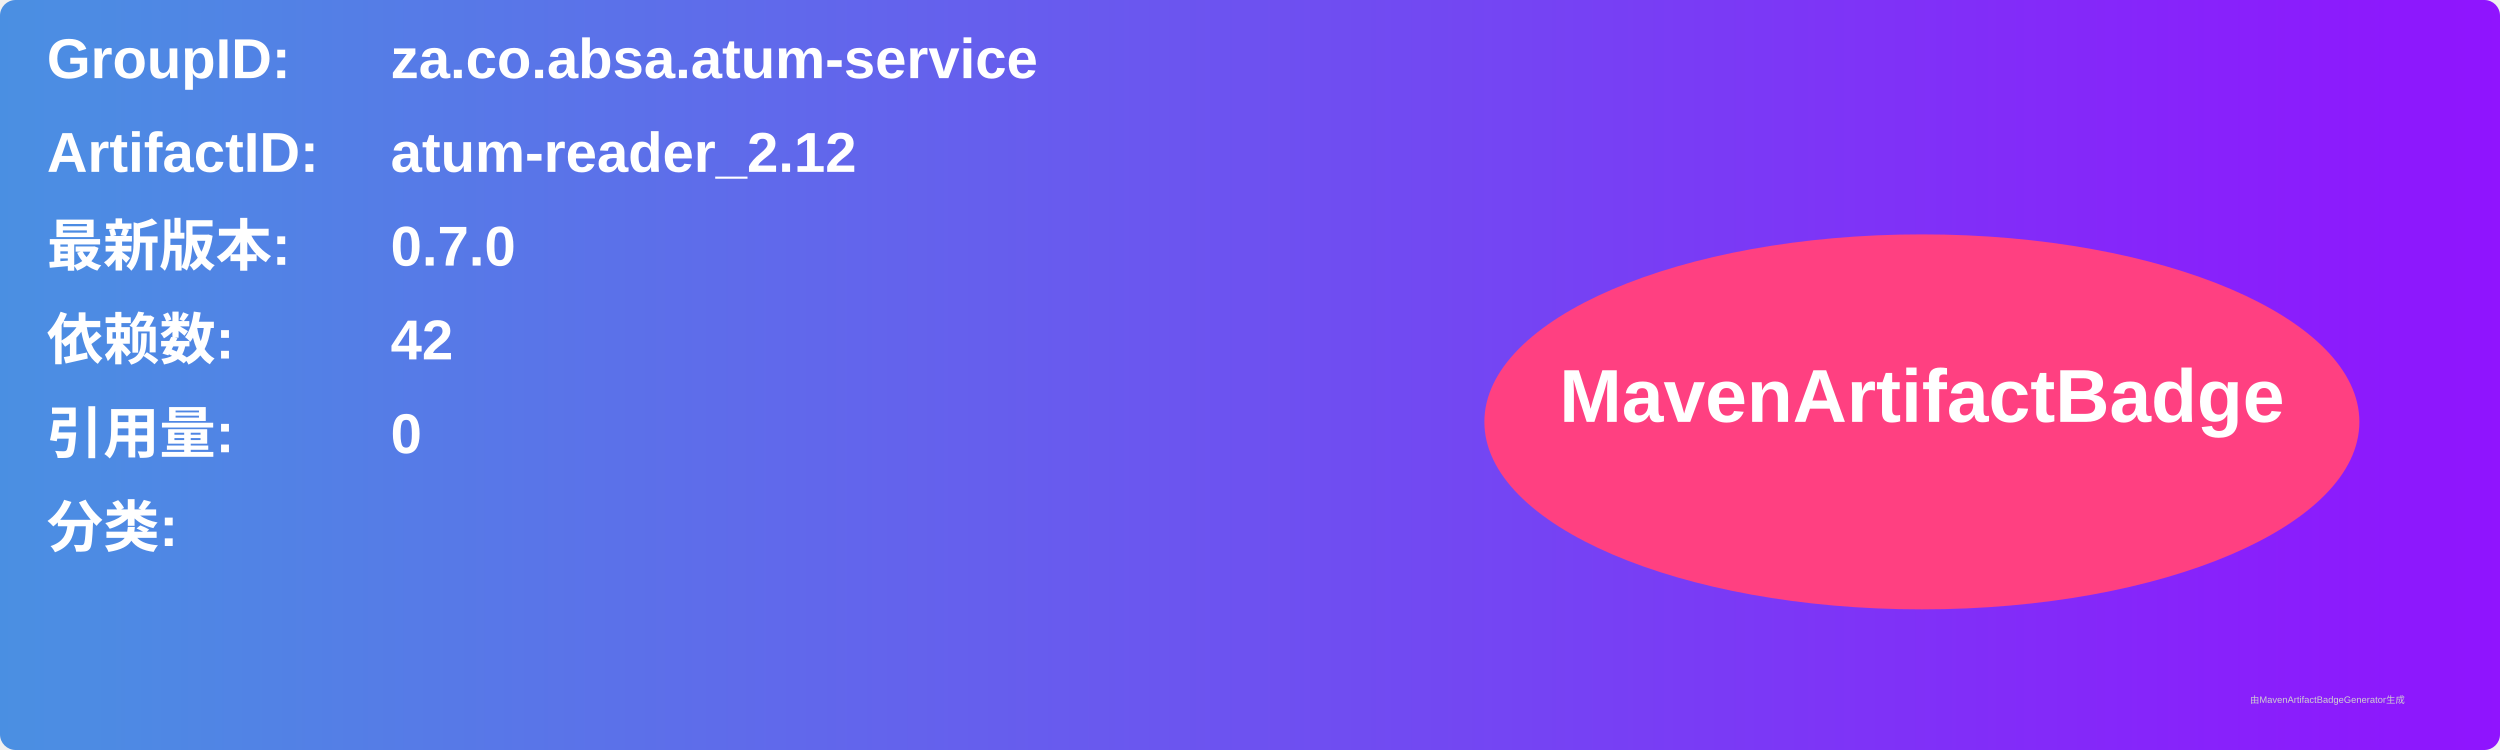
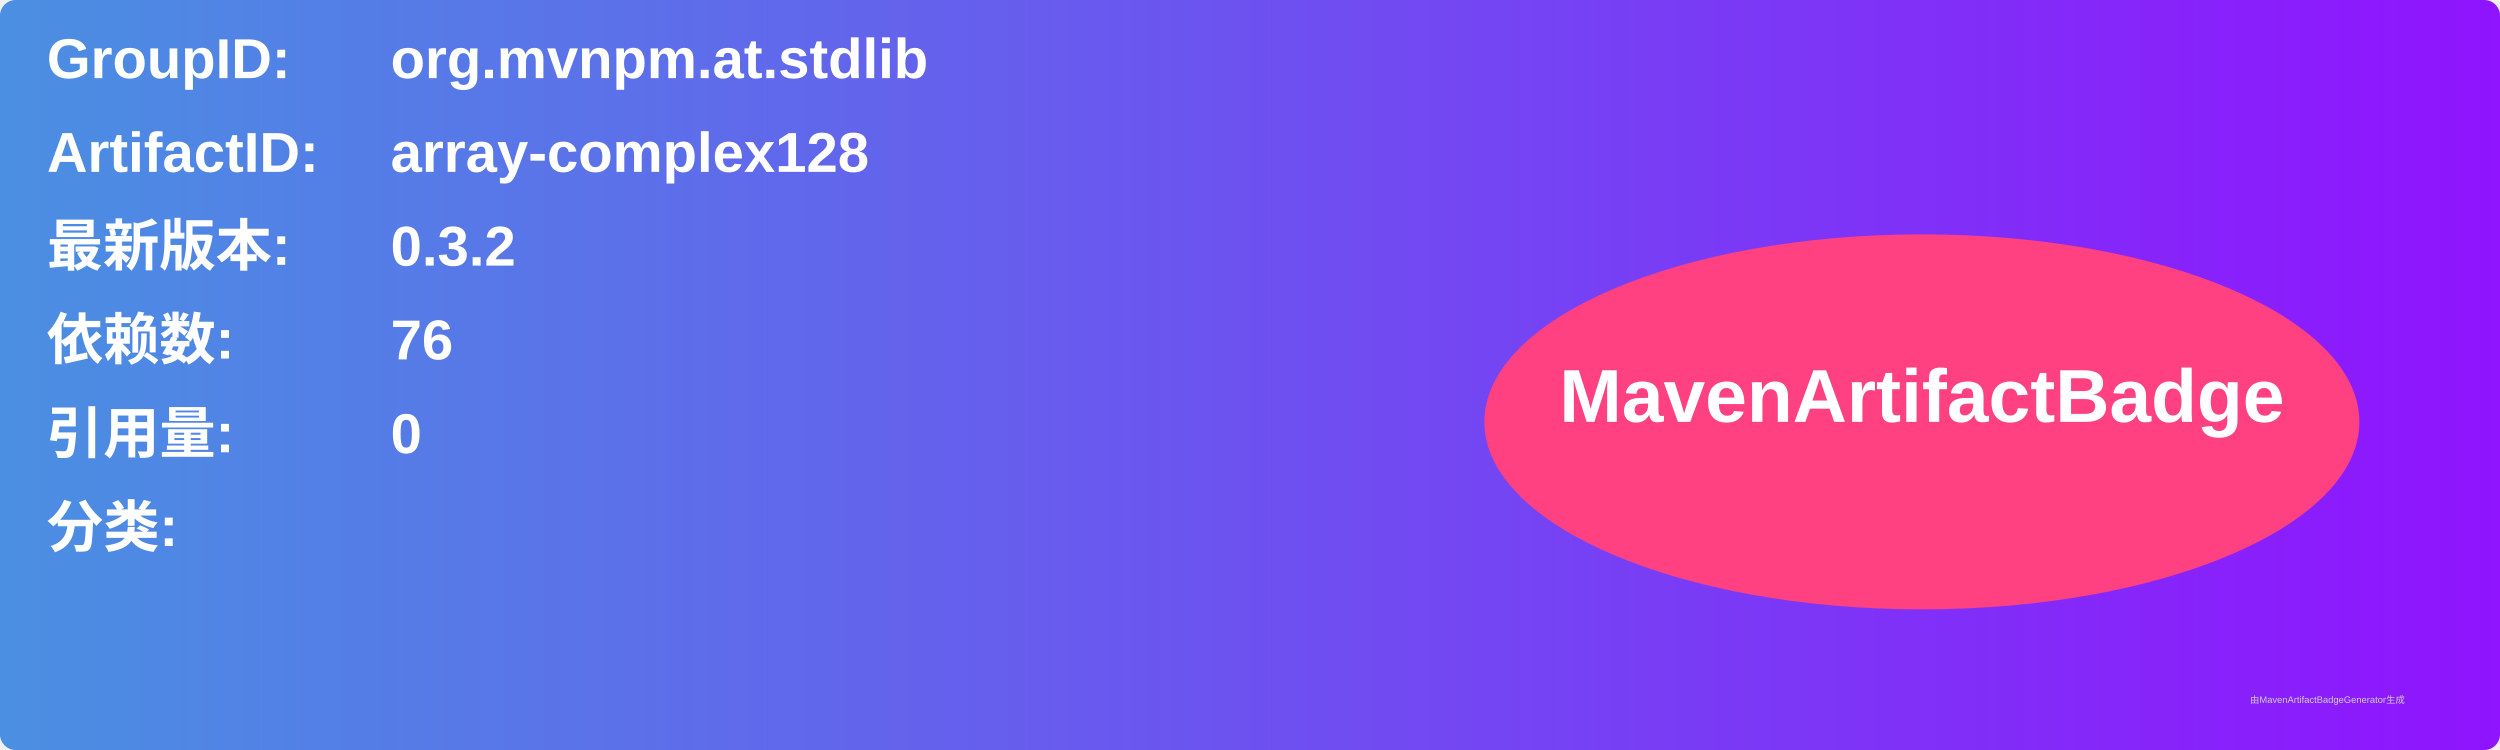
<svg xmlns="http://www.w3.org/2000/svg" width="800" height="240" viewBox="0 0 800 240">
  <linearGradient id="grad" x1="0%" y1="0%" x2="100%" y2="0%">
    <stop offset="0%" stop-color="#4a90e2" />
    <stop offset="100%" stop-color="#9013fe" />
  </linearGradient>
  <rect width="100%" height="100%" rx="5" ry="5" fill="url(#grad)" />
  <g transform="translate(15, 15)">
    <text x="0" y="10" font-family="Arial" font-size="18" fill="white" font-weight="bold" width="260">GroupID:</text>
-     <text x="110" y="10" font-family="Arial" font-size="18" fill="white" font-weight="bold" width="460">za.co.absa.atum-service</text>
+     <text x="110" y="10" font-family="Arial" font-size="18" fill="white" font-weight="bold" width="460">org.mvnpm.at.stdlib</text>
    <text x="0" y="40" font-family="Arial" font-size="18" fill="white" font-weight="bold" width="260">ArtifactID:</text>
-     <text x="110" y="40" font-family="Arial" font-size="18" fill="white" font-weight="bold" width="460">atum-reader_2.12</text>
+     <text x="110" y="40" font-family="Arial" font-size="18" fill="white" font-weight="bold" width="460">array-complex128</text>
    <text x="0" y="70" font-family="Arial" font-size="18" fill="white" font-weight="bold">最新版本:</text>
    <text x="110" y="70" font-family="Arial" font-size="18" fill="white" font-weight="bold">
-       <tspan font-weight="bold">0.7.0</tspan>
+       <tspan font-weight="bold">0.3.2</tspan>
    </text>
    <text x="0" y="100" font-family="Arial" font-size="18" fill="white" font-weight="bold">依赖数: </text>
    <text x="110" y="100" font-family="Arial" font-size="18" fill="white">
-       <tspan font-weight="bold">42</tspan>
+       <tspan font-weight="bold">76</tspan>
    </text>
    <text x="0" y="130" font-family="Arial" font-size="18" fill="white" font-weight="bold">引用量: </text>
    <text x="110" y="130" font-family="Arial" font-size="18" fill="white">
      <tspan font-weight="bold">0</tspan>
    </text>
    <text x="0" y="160" font-family="Arial" font-size="18" fill="white" font-weight="bold">分类:</text>
    <text x="10" y="190" font-family="Arial" font-size="10" fill="white">
      <tspan font-weight="bold" />
    </text>
    <ellipse cx="600" cy="120" rx="140" ry="60" fill="#ff4081" />
    <text x="600" y="120" text-anchor="middle" font-family="Arial" font-size="24" fill="white" font-weight="bold">MavenArtifactBadge</text>
  </g>
  <text x="720" y="225" font-family="Arial" font-size="3" fill="#d0d0d0">由MavenArtifactBadgeGenerator生成</text>
</svg>
